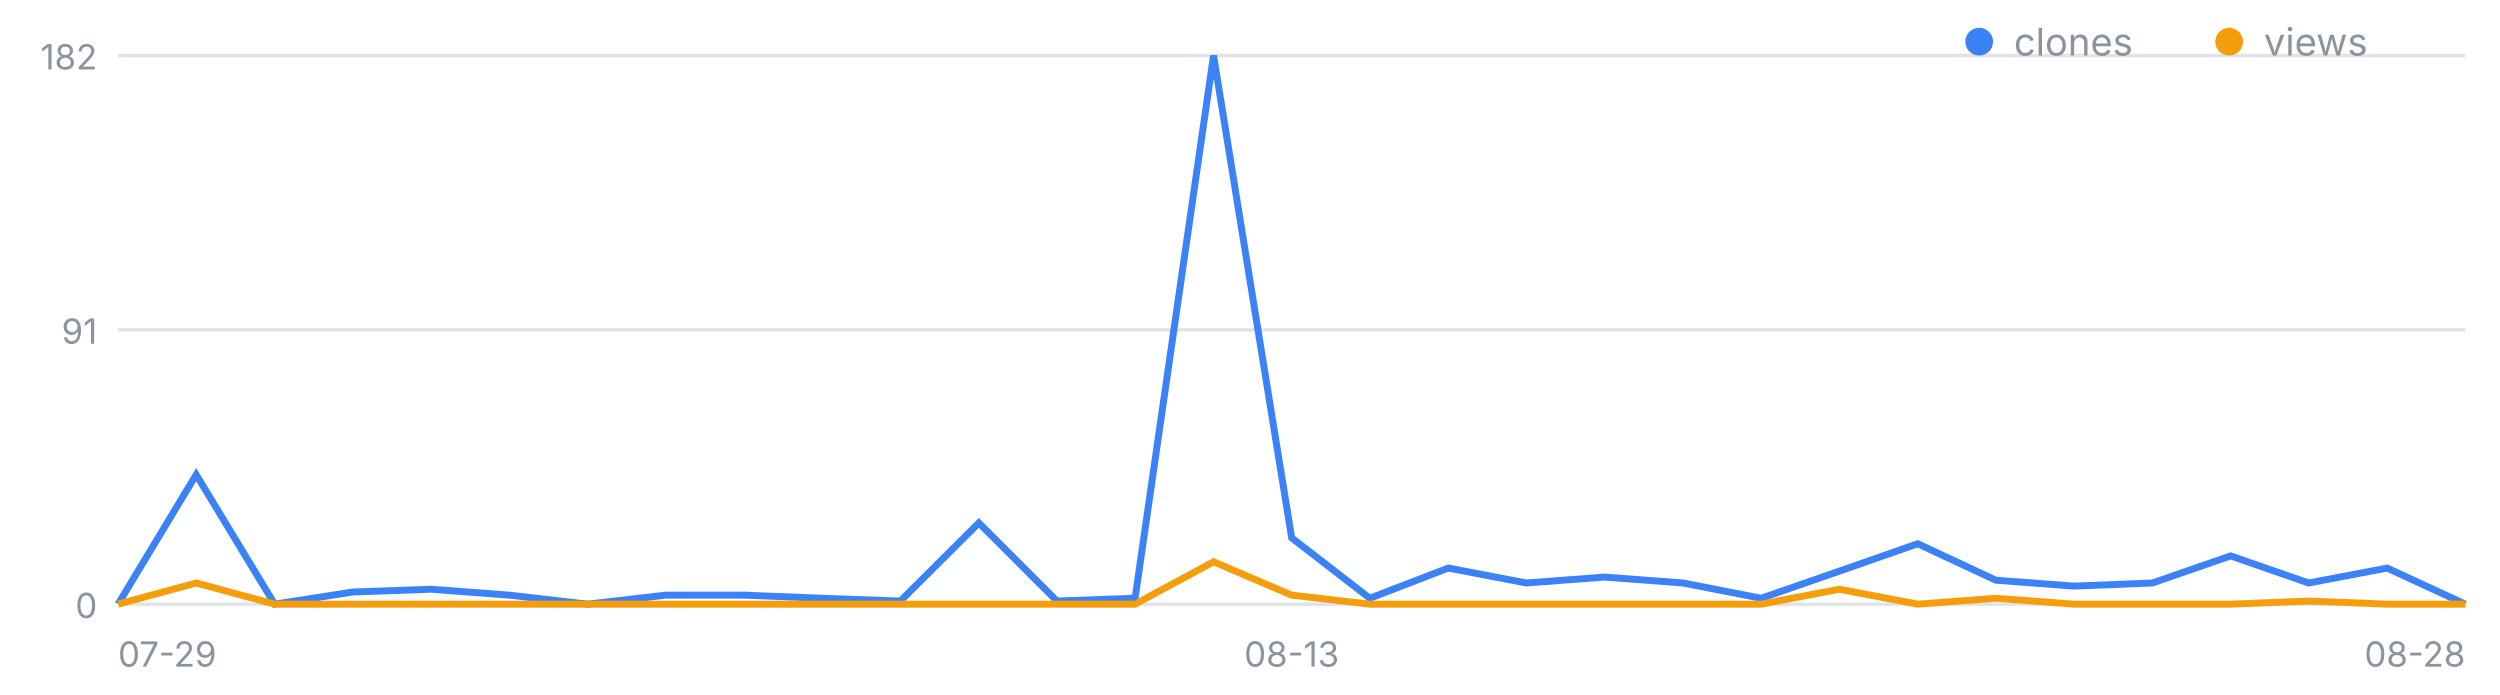
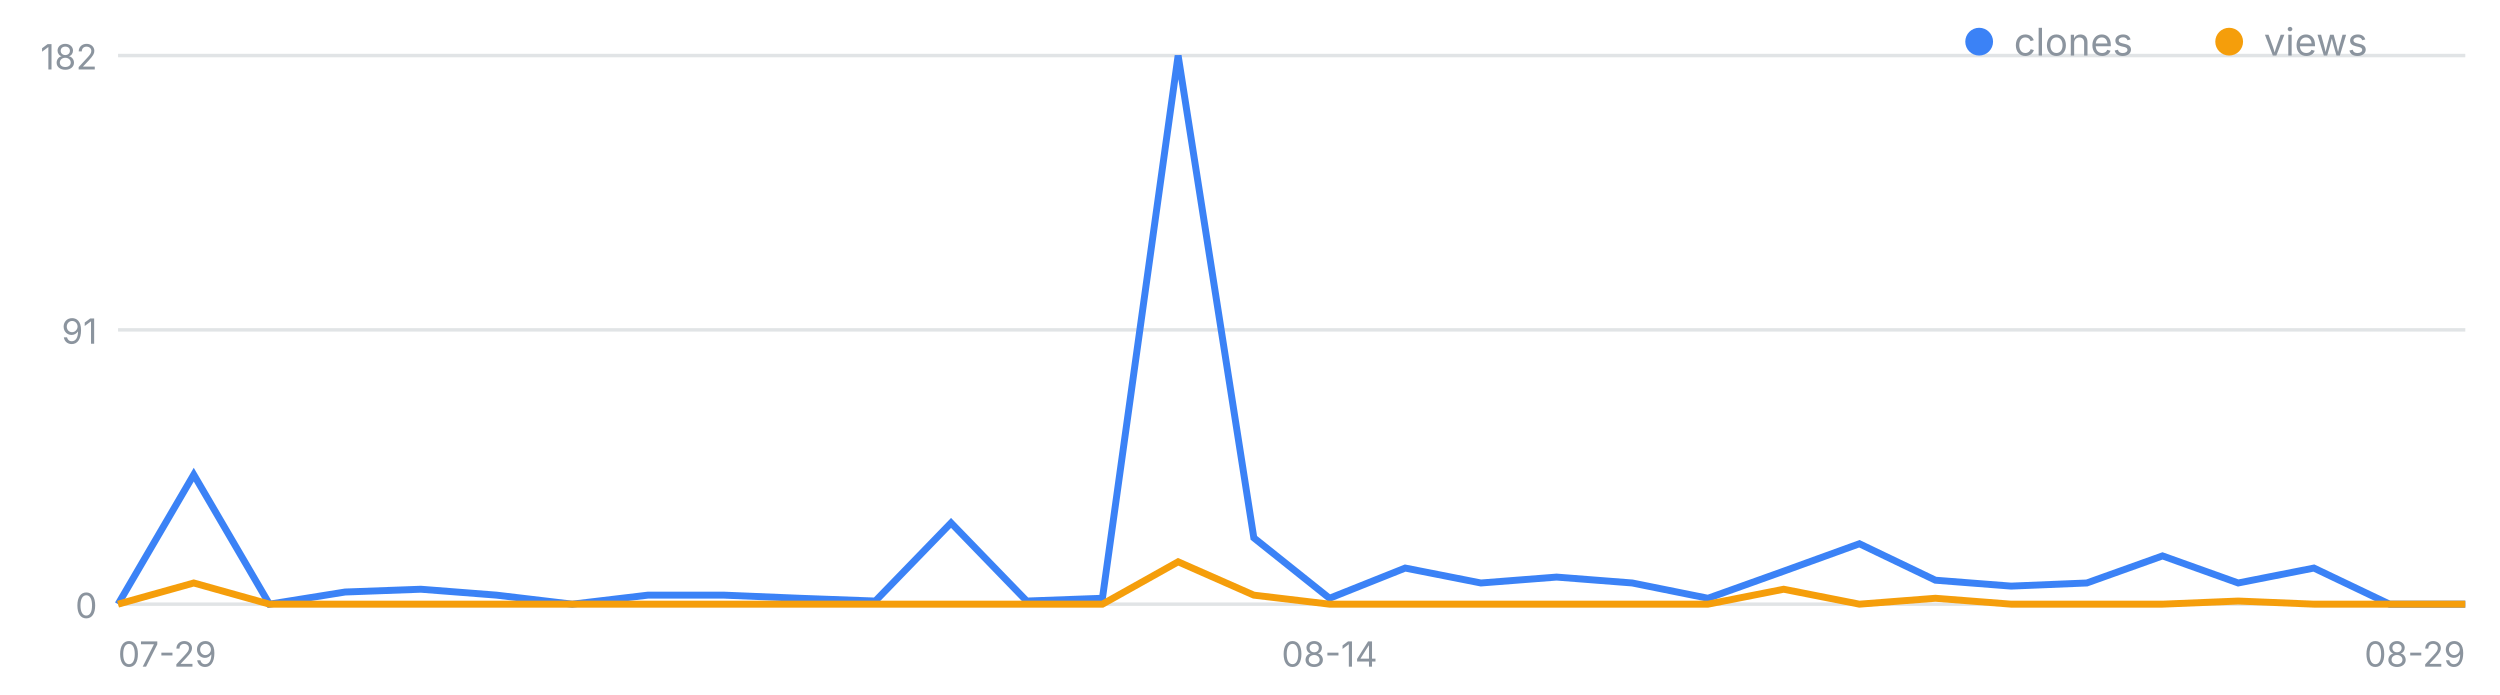
<svg xmlns="http://www.w3.org/2000/svg" width="720" height="200" viewBox="0 0 720 200" font-family="-apple-system,Segoe UI,sans-serif" role="img" aria-label="일별 클론·조회 추이">
  <line x1="34" y1="174.0" x2="710" y2="174.0" stroke="#8b949e" stroke-opacity=".25" />
  <text x="28" y="178.0" font-size="10" fill="#8b949e" text-anchor="end">0</text>
  <line x1="34" y1="95.0" x2="710" y2="95.0" stroke="#8b949e" stroke-opacity=".25" />
  <text x="28" y="99.0" font-size="10" fill="#8b949e" text-anchor="end">91</text>
  <line x1="34" y1="16.0" x2="710" y2="16.0" stroke="#8b949e" stroke-opacity=".25" />
  <text x="28" y="20.0" font-size="10" fill="#8b949e" text-anchor="end">182</text>
  <text x="34.0" y="192" font-size="10" fill="#8b949e" text-anchor="start">07-29</text>
-   <text x="372.0" y="192" font-size="10" fill="#8b949e" text-anchor="middle">08-13</text>
-   <text x="710.0" y="192" font-size="10" fill="#8b949e" text-anchor="end">08-28</text>
-   <polyline fill="none" stroke="#3b82f6" stroke-width="2" points="34.0,174.0 56.5,136.7 79.1,174.0 101.6,170.5 124.1,169.7 146.7,171.4 169.2,174.0 191.7,171.4 214.3,171.4 236.8,172.3 259.3,173.1 281.9,150.6 304.4,173.1 326.9,172.3 349.5,16.0 372.0,154.9 394.5,172.3 417.1,163.6 439.6,167.9 462.1,166.2 484.7,167.9 507.2,172.3 529.7,164.5 552.3,156.6 574.8,167.1 597.3,168.8 619.9,167.9 642.4,160.1 664.9,167.9 687.5,163.6 710.0,174.0" />
-   <polyline fill="none" stroke="#f59e0b" stroke-width="2" points="34.0,174.0 56.5,167.9 79.1,174.0 101.6,174.0 124.1,174.0 146.7,174.0 169.2,174.0 191.7,174.0 214.3,174.0 236.8,174.0 259.3,174.0 281.9,174.0 304.4,174.0 326.9,174.0 349.5,161.8 372.0,171.4 394.5,174.0 417.1,174.0 439.6,174.0 462.1,174.0 484.7,174.0 507.2,174.0 529.7,169.7 552.3,174.0 574.8,172.3 597.3,174.0 619.9,174.0 642.4,174.0 664.9,173.1 687.5,174.0 710.0,174.0" />
+   <text x="382.9" y="192" font-size="10" fill="#8b949e" text-anchor="middle">08-14</text>
+   <text x="710.0" y="192" font-size="10" fill="#8b949e" text-anchor="end">08-29</text>
+   <polyline fill="none" stroke="#3b82f6" stroke-width="2" points="34.0,174.0 55.8,136.7 77.6,174.0 99.4,170.5 121.2,169.7 143.0,171.4 164.8,174.0 186.6,171.4 208.5,171.4 230.3,172.3 252.1,173.1 273.9,150.6 295.7,173.1 317.5,172.3 339.3,16.0 361.1,154.9 382.9,172.3 404.7,163.6 426.5,167.9 448.3,166.2 470.1,167.9 491.9,172.3 513.7,164.5 535.5,156.6 557.4,167.1 579.2,168.8 601.0,167.9 622.8,160.1 644.6,167.9 666.4,163.6 688.2,174.0 710.0,174.0" />
+   <polyline fill="none" stroke="#f59e0b" stroke-width="2" points="34.0,174.0 55.8,167.9 77.6,174.0 99.4,174.0 121.2,174.0 143.0,174.0 164.8,174.0 186.6,174.0 208.5,174.0 230.3,174.0 252.1,174.0 273.9,174.0 295.7,174.0 317.5,174.0 339.3,161.8 361.1,171.4 382.9,174.0 404.7,174.0 426.5,174.0 448.3,174.0 470.1,174.0 491.9,174.0 513.7,169.7 535.5,174.0 557.4,172.3 579.2,174.0 601.0,174.0 622.8,174.0 644.6,173.1 666.4,174.0 688.2,174.0 710.0,174.0" />
  <circle cx="570" cy="12" r="4" fill="#3b82f6" />
  <text x="580" y="16" font-size="11" fill="#8b949e">clones</text>
  <circle cx="642" cy="12" r="4" fill="#f59e0b" />
  <text x="652" y="16" font-size="11" fill="#8b949e">views</text>
</svg>
